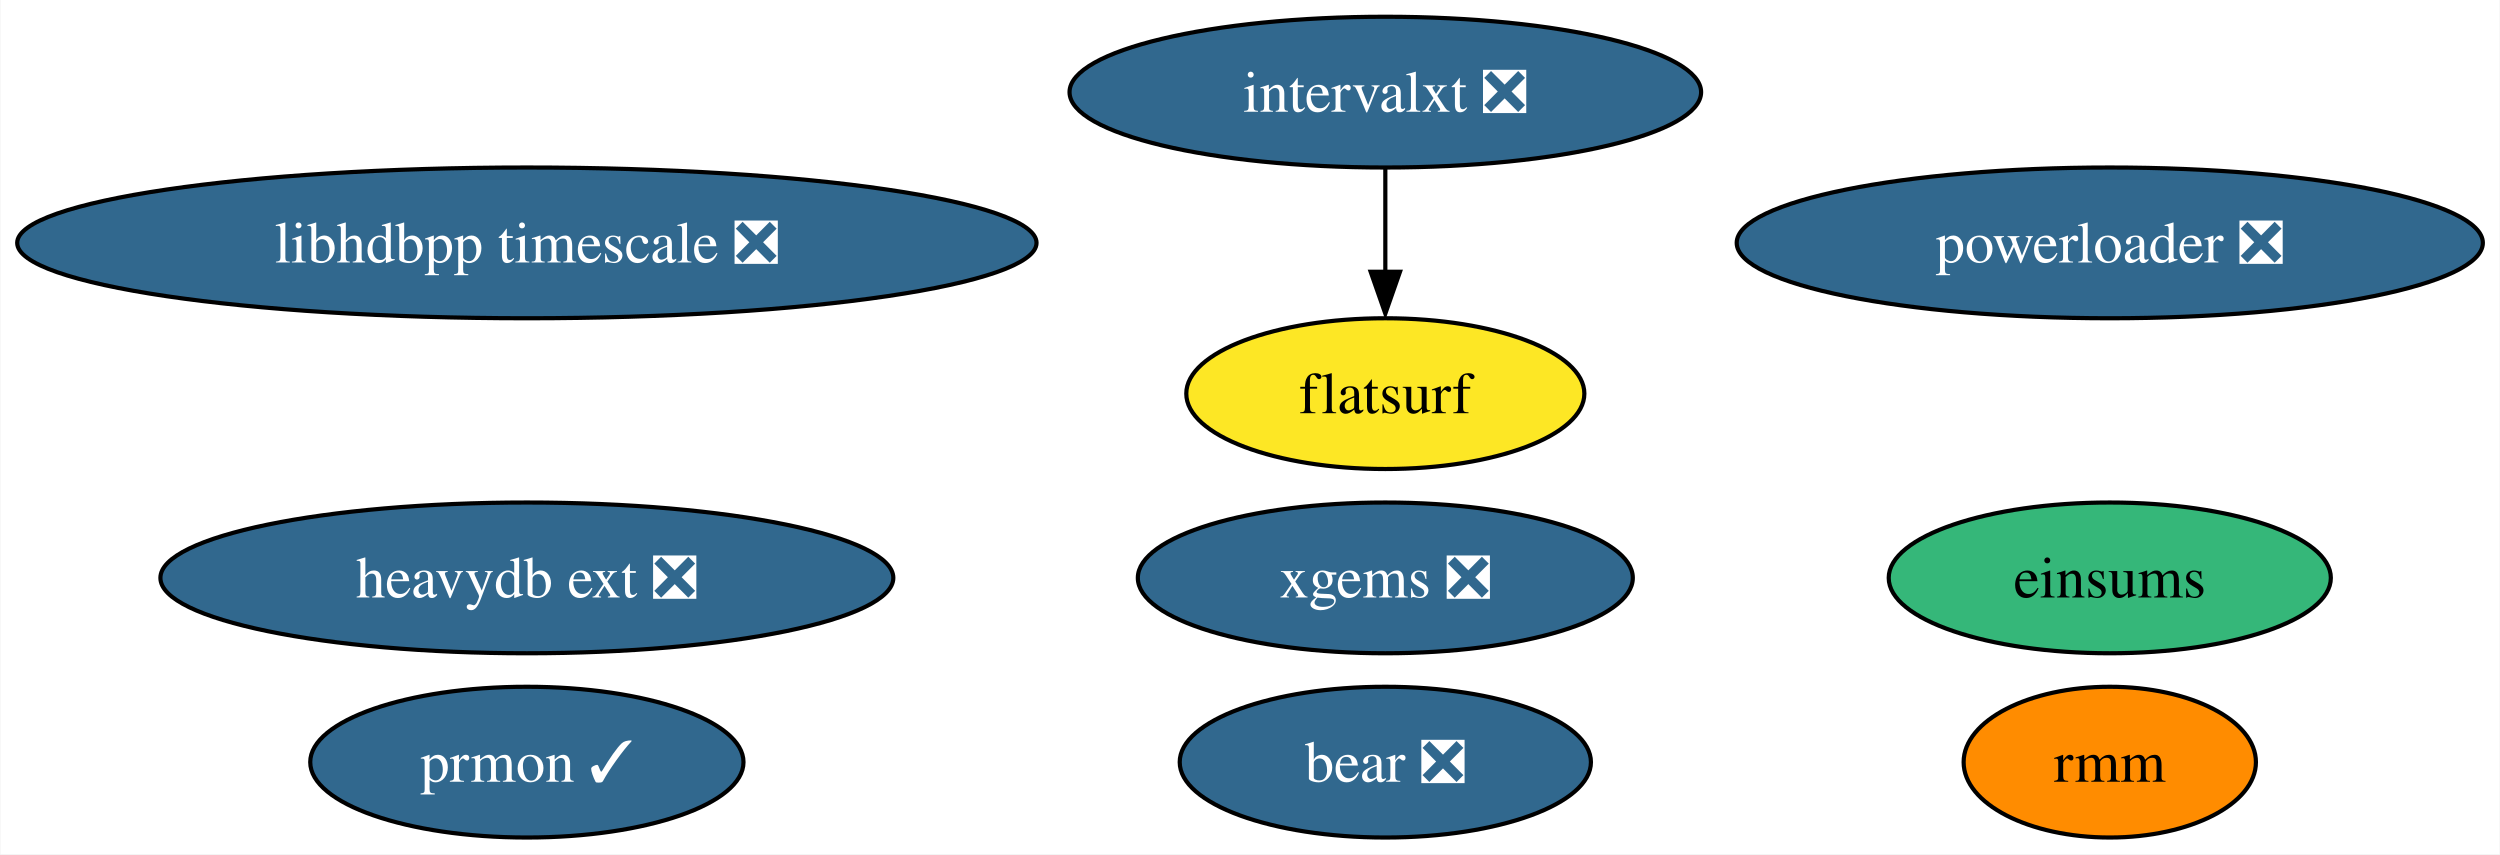
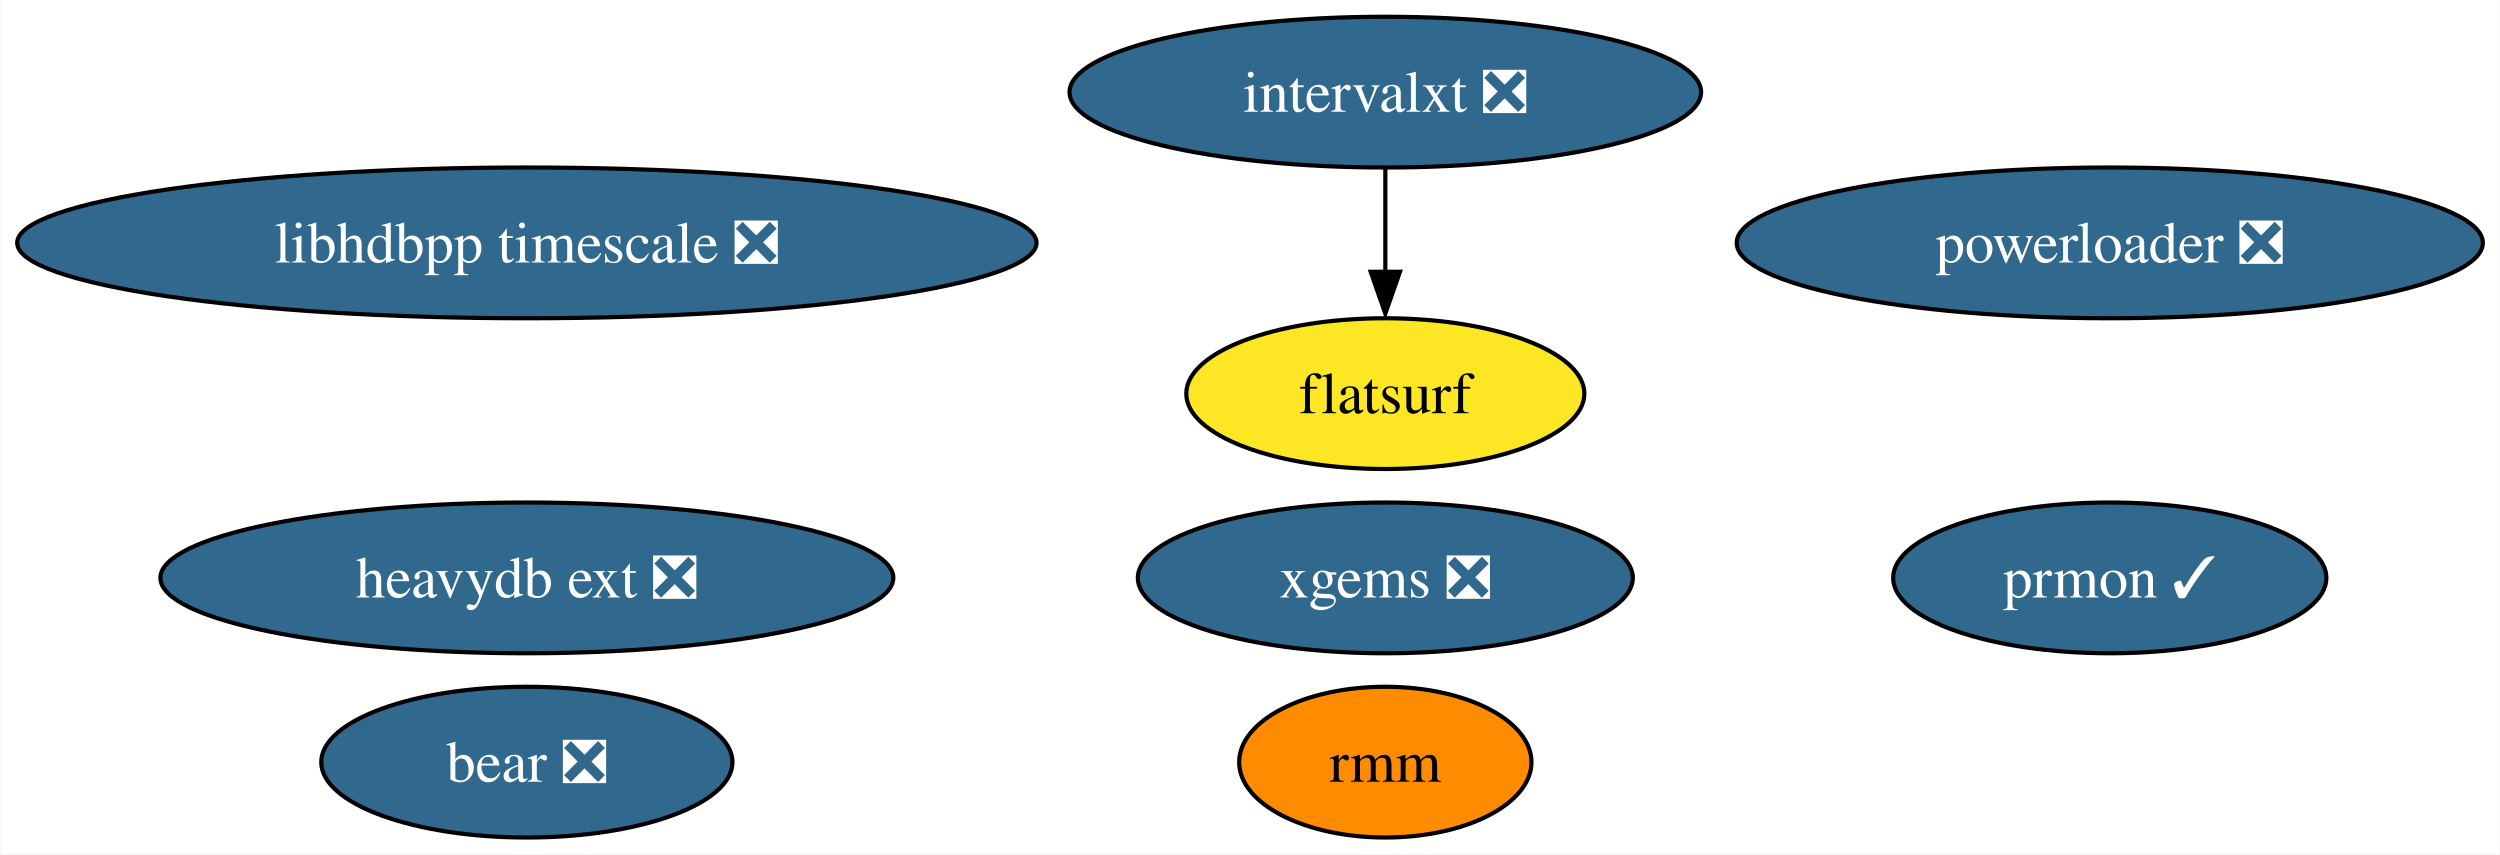
<svg xmlns="http://www.w3.org/2000/svg" xmlns:xlink="http://www.w3.org/1999/xlink" width="597pt" height="204pt" viewBox="0.00 0.00 596.79 204.00">
  <g id="graph0" class="graph" transform="scale(1 1) rotate(0) translate(4 200)">
    <polygon fill="white" stroke="none" points="-4,4 -4,-200 592.79,-200 592.79,4 -4,4" />
    <g id="node1" class="node">
      <g id="a_node1">
        <a xlink:href="https://github.com/conda-forge/prmon-feedstock/pull/14" xlink:title="prmon ✓">
-           <ellipse fill="#31688e" stroke="black" cx="121.71" cy="-18" rx="51.73" ry="18" />
-           <text text-anchor="middle" x="121.71" y="-13.32" font-family="Times,serif" font-size="14.00" fill="white">prmon ✓</text>
+           <ellipse fill="#31688e" stroke="black" cx="499.71" cy="-62" rx="51.73" ry="18" />
+           <text text-anchor="middle" x="499.71" y="-57.33" font-family="Times,serif" font-size="14.00" fill="white">prmon ✓</text>
        </a>
      </g>
    </g>
    <g id="node2" class="node">
      <g id="a_node2">
        <a xlink:href="https://github.com/conda-forge/xgems-feedstock/pull/24" xlink:title="xgems ❎">
          <ellipse fill="#31688e" stroke="black" cx="326.71" cy="-62" rx="59.1" ry="18" />
          <text text-anchor="middle" x="326.71" y="-57.33" font-family="Times,serif" font-size="14.00" fill="white">xgems ❎</text>
        </a>
      </g>
    </g>
    <g id="node3" class="node">
      <g id="a_node3">
        <a xlink:href="https://github.com/conda-forge/intervalxt-feedstock/pull/14" xlink:title="intervalxt ❎">
          <ellipse fill="#31688e" stroke="black" cx="326.71" cy="-178" rx="75.41" ry="18" />
          <text text-anchor="middle" x="326.71" y="-173.32" font-family="Times,serif" font-size="14.00" fill="white">intervalxt ❎</text>
        </a>
      </g>
    </g>
    <g id="node4" class="node">
      <g id="a_node4">
        <a xlink:href="https://github.com/conda-forge/flatsurf-feedstock" xlink:title="flatsurf">
          <ellipse fill="#fde725" stroke="black" cx="326.71" cy="-106" rx="47.53" ry="18" />
          <text text-anchor="middle" x="326.71" y="-101.33" font-family="Times,serif" font-size="14.00">flatsurf</text>
        </a>
      </g>
    </g>
    <g id="edge1" class="edge">
      <path fill="none" stroke="black" d="M326.71,-159.7C326.71,-152.24 326.71,-143.32 326.71,-134.97" />
      <polygon fill="black" stroke="black" points="330.21,-135.1 326.71,-125.1 323.21,-135.1 330.21,-135.1" />
    </g>
    <g id="node5" class="node">
      <g id="a_node5">
        <a xlink:href="https://github.com/conda-forge/bear-feedstock/pull/37" xlink:title="bear ❎">
-           <ellipse fill="#31688e" stroke="black" cx="326.71" cy="-18" rx="49.1" ry="18" />
-           <text text-anchor="middle" x="326.71" y="-13.32" font-family="Times,serif" font-size="14.00" fill="white">bear ❎</text>
+           <ellipse fill="#31688e" stroke="black" cx="121.71" cy="-18" rx="49.1" ry="18" />
+           <text text-anchor="middle" x="121.71" y="-13.32" font-family="Times,serif" font-size="14.00" fill="white">bear ❎</text>
        </a>
      </g>
    </g>
    <g id="node6" class="node">
      <g id="a_node6">
        <a xlink:href="https://github.com/conda-forge/rmm-feedstock" xlink:title="rmm">
-           <ellipse fill="#ff8c00" stroke="black" cx="499.71" cy="-18" rx="34.9" ry="18" />
-           <text text-anchor="middle" x="499.71" y="-13.32" font-family="Times,serif" font-size="14.00">rmm</text>
+           <ellipse fill="#ff8c00" stroke="black" cx="326.71" cy="-18" rx="34.9" ry="18" />
+           <text text-anchor="middle" x="326.71" y="-13.32" font-family="Times,serif" font-size="14.00">rmm</text>
        </a>
      </g>
    </g>
    <g id="node7" class="node">
      <g id="a_node7">
        <a xlink:href="https://github.com/conda-forge/heavydb-ext-feedstock/pull/48" xlink:title="heavydb ext ❎">
          <ellipse fill="#31688e" stroke="black" cx="121.71" cy="-62" rx="87.51" ry="18" />
          <text text-anchor="middle" x="121.71" y="-57.33" font-family="Times,serif" font-size="14.00" fill="white">heavydb ext ❎</text>
        </a>
      </g>
    </g>
    <g id="node8" class="node">
      <g id="a_node8">
        <a xlink:href="https://github.com/conda-forge/powerloader-feedstock/pull/27" xlink:title="powerloader ❎">
          <ellipse fill="#31688e" stroke="black" cx="499.71" cy="-142" rx="89.09" ry="18" />
          <text text-anchor="middle" x="499.71" y="-137.32" font-family="Times,serif" font-size="14.00" fill="white">powerloader ❎</text>
        </a>
      </g>
    </g>
    <g id="node9" class="node">
      <g id="a_node9">
        <a xlink:href="https://github.com/conda-forge/libhdbpp-timescale-feedstock/pull/6" xlink:title="libhdbpp timescale ❎">
          <ellipse fill="#31688e" stroke="black" cx="121.71" cy="-142" rx="121.71" ry="18" />
          <text text-anchor="middle" x="121.71" y="-137.32" font-family="Times,serif" font-size="14.00" fill="white">libhdbpp timescale ❎</text>
        </a>
      </g>
    </g>
-     <g id="node10" class="node">
-       <g id="a_node10">
-         <a xlink:href="https://github.com/conda-forge/einsums-feedstock" xlink:title="einsums">
-           <ellipse fill="#35b779" stroke="black" cx="499.71" cy="-62" rx="52.79" ry="18" />
-           <text text-anchor="middle" x="499.71" y="-57.33" font-family="Times,serif" font-size="14.00">einsums</text>
-         </a>
-       </g>
-     </g>
  </g>
</svg>
